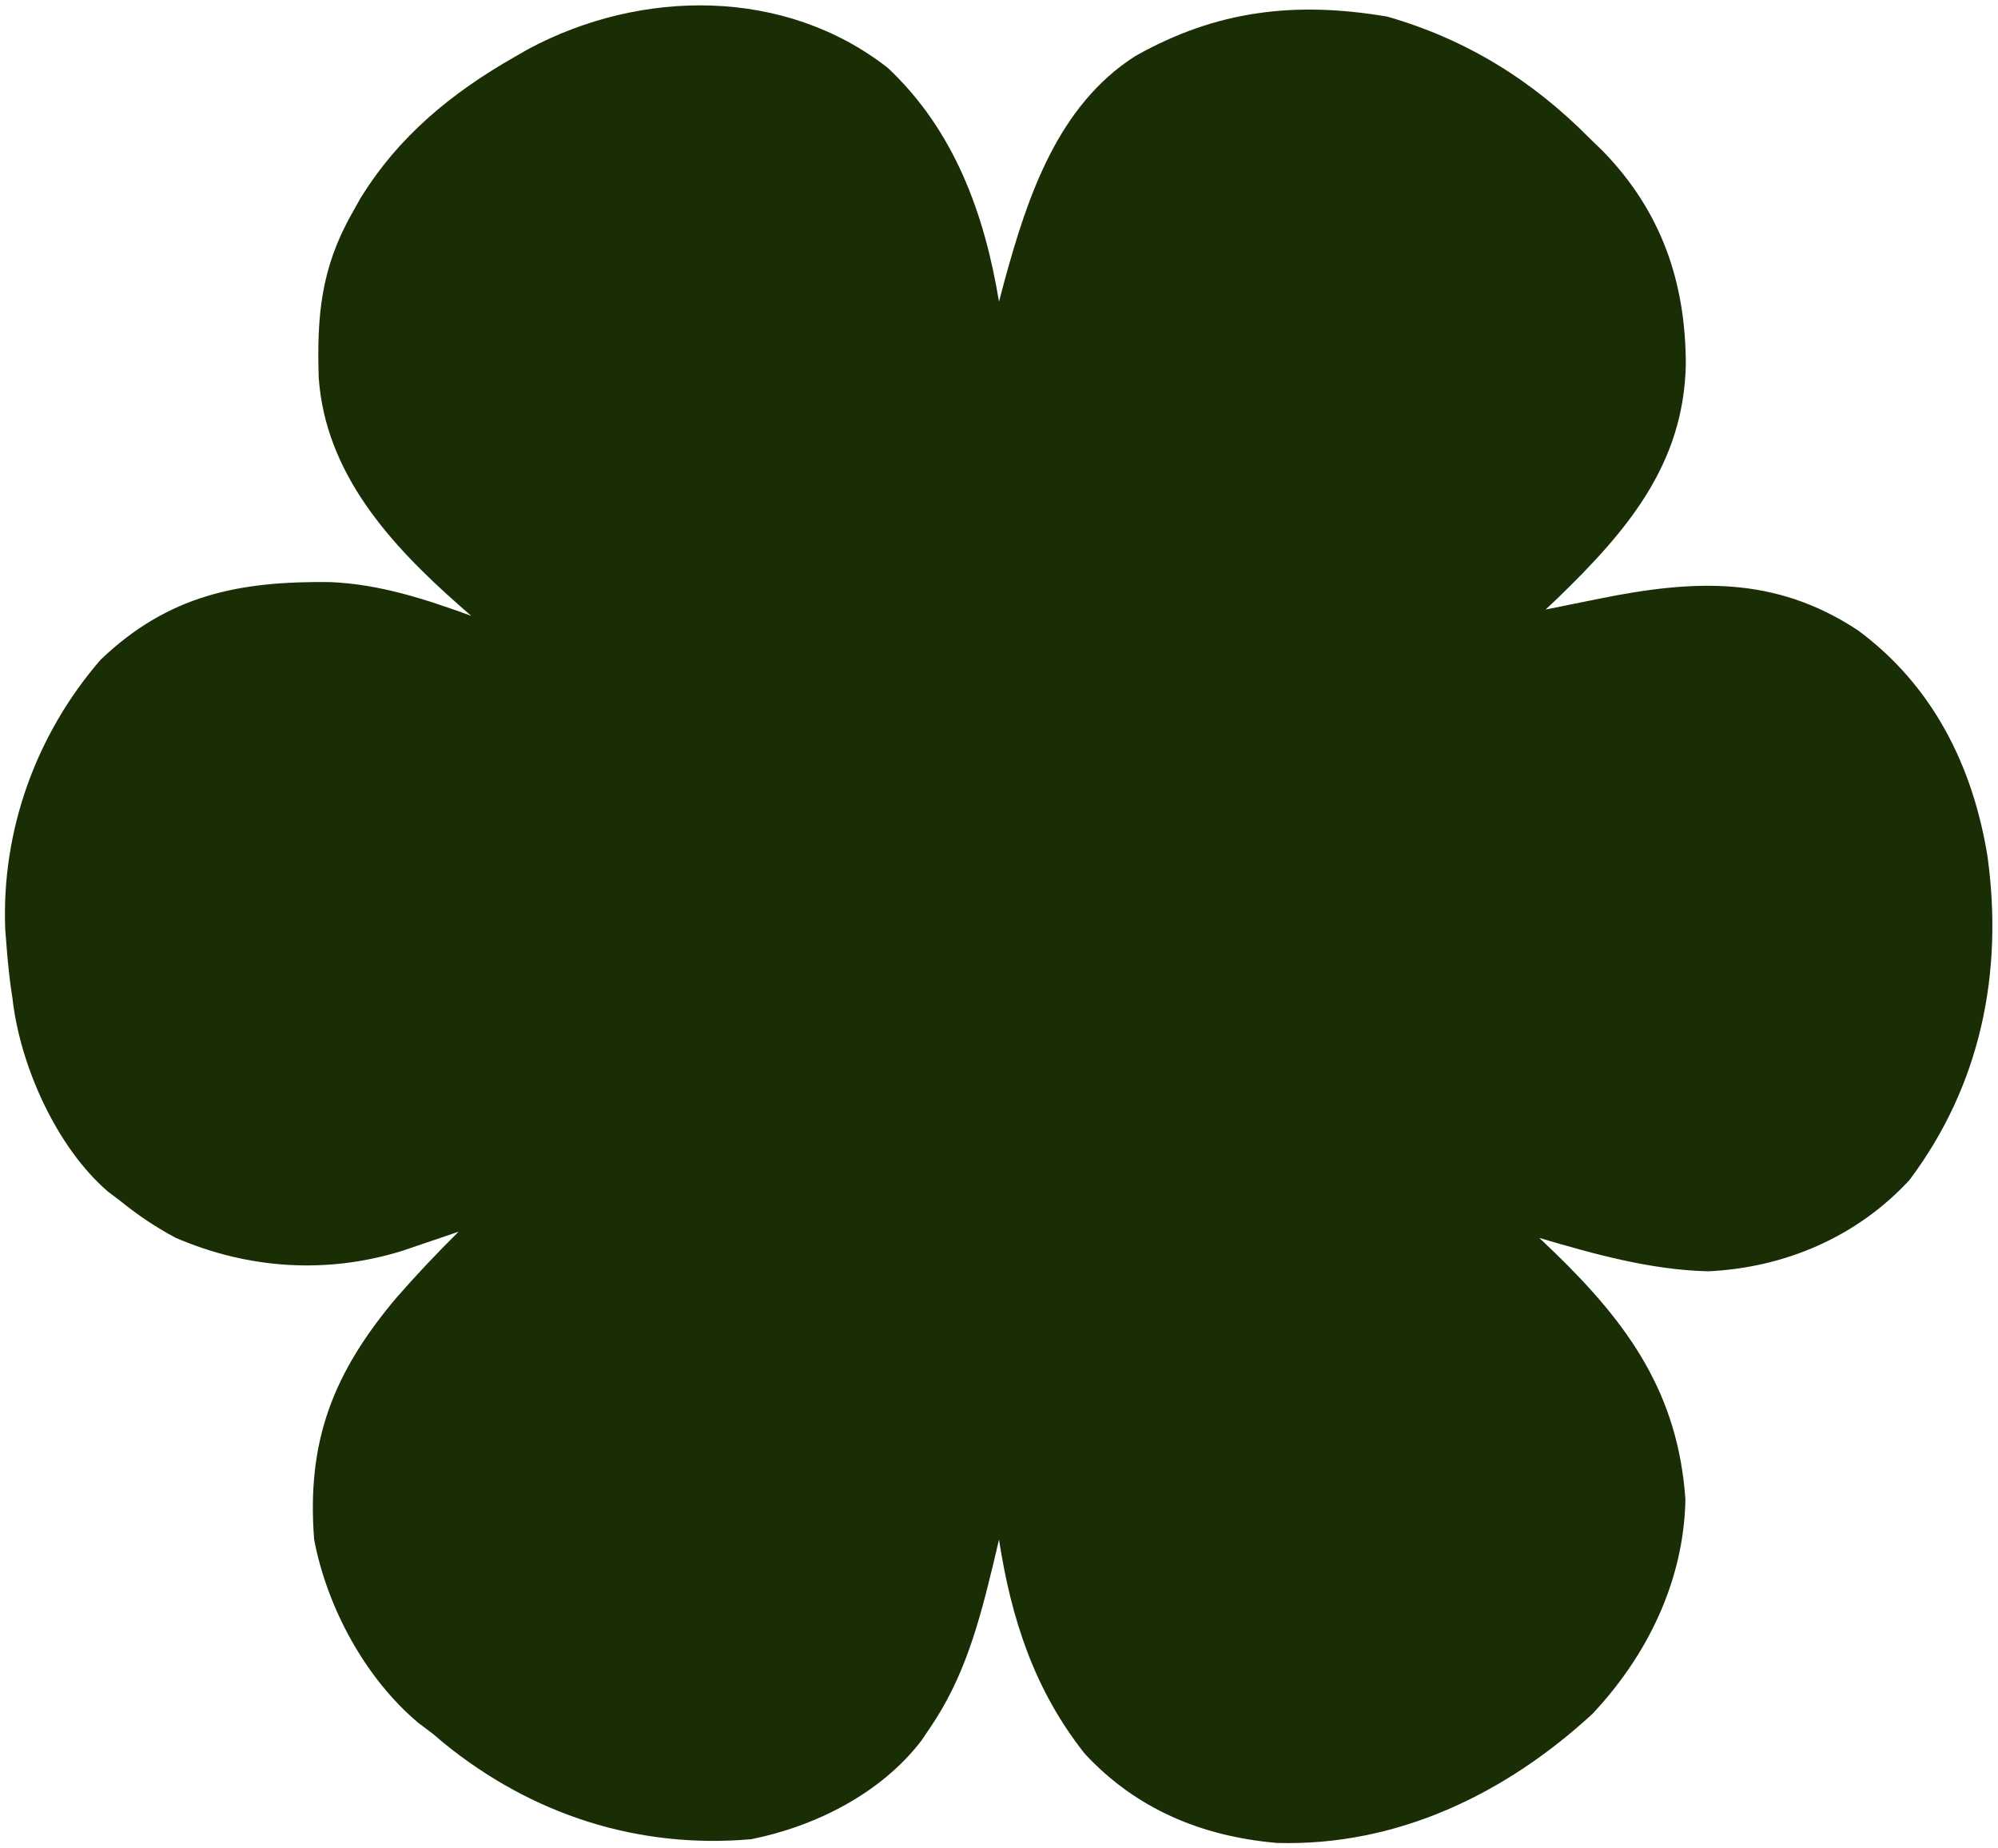
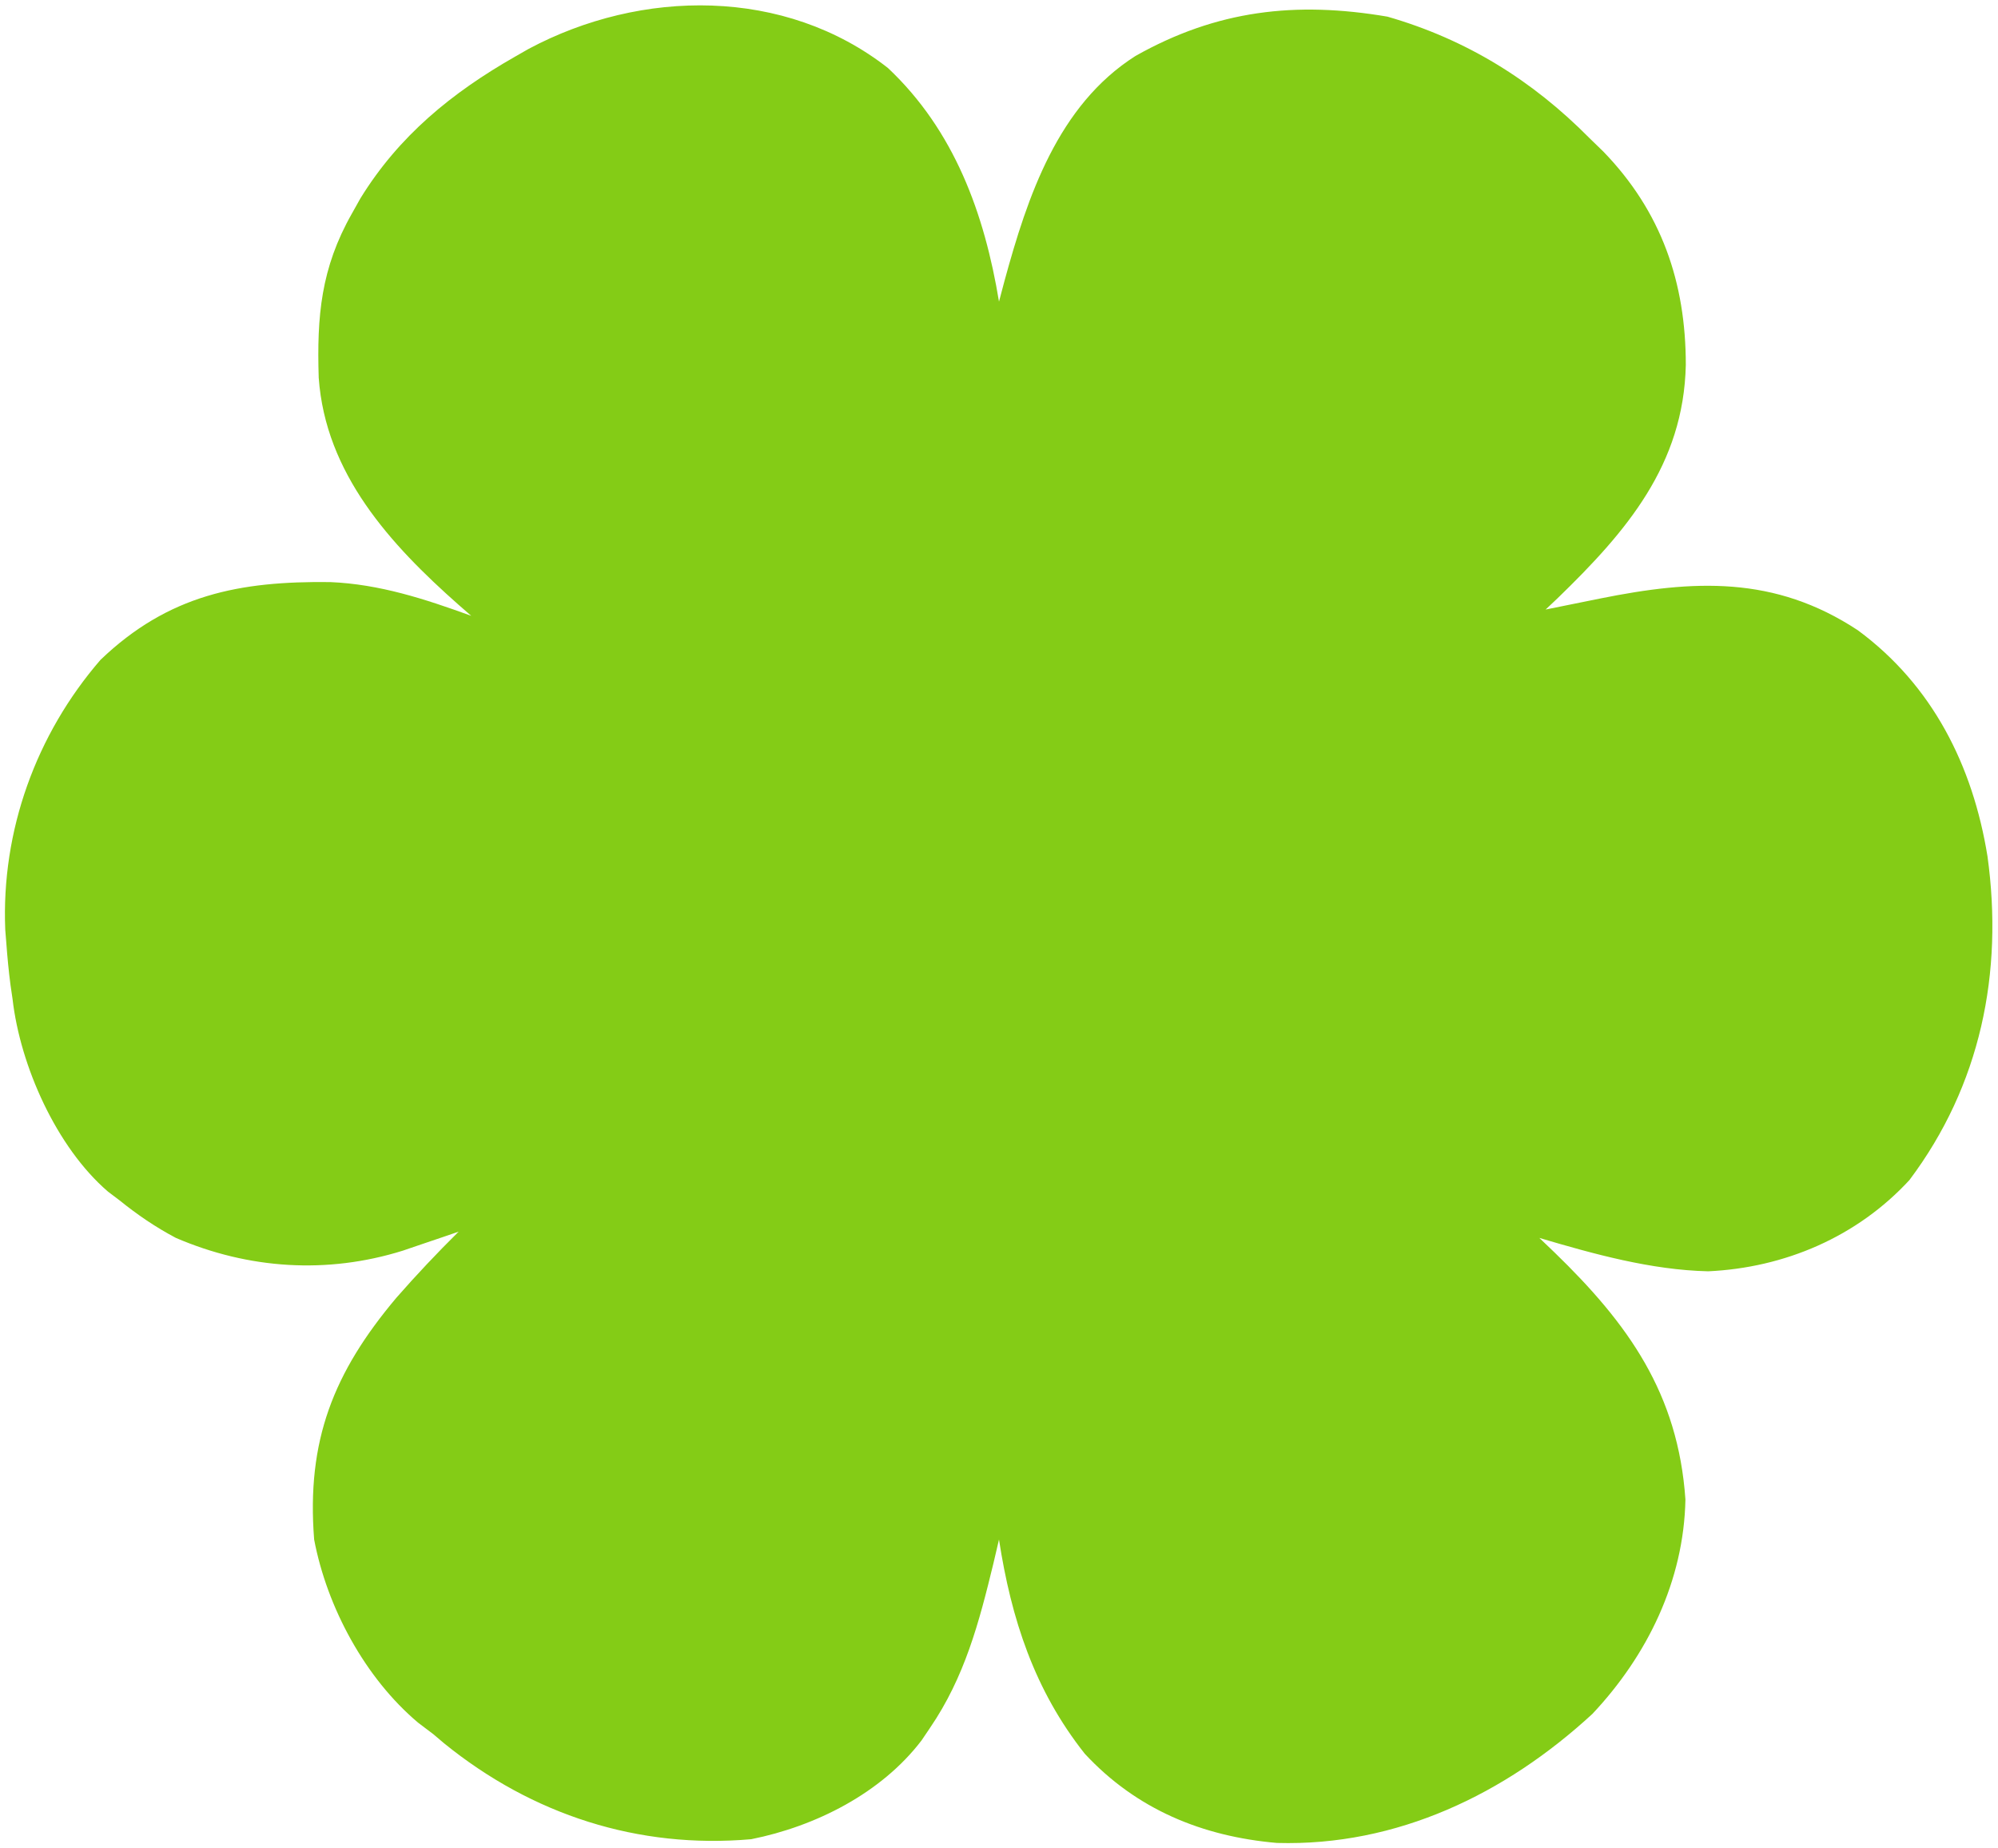
<svg xmlns="http://www.w3.org/2000/svg" version="1.1" width="318" height="294">
-   <path d="M0 0 C10.555 9.932 15.365 23.162 17.676 37.18 C18.113 35.53 18.113 35.53 18.559 33.848 C22.209 20.496 27.036 5.939 39.401 -1.917 C52.332 -9.203 64.865 -10.655 79.496 -8.172 C92.029 -4.569 102.556 1.951 111.676 11.18 C112.396 11.878 113.117 12.577 113.859 13.297 C123.117 22.852 126.988 34.14 126.988 47.239 C126.65 63.148 117.538 73.77 106.582 84.379 C105.953 84.973 105.324 85.567 104.676 86.18 C107.568 85.602 110.459 85.019 113.348 84.426 C128.196 81.441 141.122 80.74 154.371 89.48 C166.249 98.238 172.668 111.015 175.004 125.457 C177.563 144.013 173.899 161.904 162.574 176.977 C154.237 186.011 142.743 190.925 130.551 191.492 C121.468 191.284 112.341 188.741 103.676 186.18 C104.472 186.942 105.269 187.703 106.09 188.488 C117.837 199.867 125.762 210.934 126.926 227.805 C126.68 240.728 120.882 252.614 112.129 261.918 C98.297 274.671 81.023 283.009 61.906 282.461 C50.018 281.426 39.54 277.117 31.332 268.27 C23.31 258.147 19.623 246.819 17.676 234.18 C17.384 235.424 17.093 236.668 16.793 237.949 C14.504 247.38 12.222 256.06 6.676 264.18 C6.237 264.829 5.799 265.479 5.348 266.148 C-1.077 274.567 -11.548 279.824 -21.762 281.867 C-39.734 283.444 -56.609 277.994 -70.648 266.602 C-71.201 266.132 -71.754 265.663 -72.324 265.18 C-73.54 264.259 -73.54 264.259 -74.781 263.32 C-83.203 256.231 -89.274 244.985 -91.324 234.18 C-92.561 218.448 -88.252 207.59 -78.234 195.699 C-75.05 192.064 -71.76 188.578 -68.324 185.18 C-69.132 185.457 -69.941 185.734 -70.773 186.02 C-71.842 186.382 -72.911 186.744 -74.012 187.117 C-75.595 187.657 -75.595 187.657 -77.211 188.207 C-89.273 191.975 -101.759 191.147 -113.324 186.18 C-116.591 184.452 -119.451 182.498 -122.324 180.18 C-122.926 179.725 -123.528 179.27 -124.148 178.801 C-132.341 171.75 -138.102 158.808 -139.324 148.18 C-139.431 147.446 -139.538 146.713 -139.648 145.957 C-139.947 143.698 -140.157 141.452 -140.324 139.18 C-140.378 138.507 -140.433 137.834 -140.488 137.141 C-141.139 121.356 -135.571 106.025 -125.324 94.18 C-114.507 83.823 -103.186 81.636 -88.766 81.812 C-80.887 82.141 -73.686 84.51 -66.324 87.18 C-66.976 86.611 -67.629 86.043 -68.301 85.457 C-79.204 75.825 -89.529 64.538 -90.598 49.273 C-90.902 39.516 -90.255 31.868 -85.324 23.18 C-84.878 22.383 -84.432 21.586 -83.973 20.766 C-77.844 10.802 -69.39 3.917 -59.324 -1.82 C-58.623 -2.221 -57.922 -2.622 -57.199 -3.035 C-39.246 -12.627 -16.408 -12.851 0 0 Z " fill="#1a2e05" transform="translate(141.3242,10.82031)" />
-   <path d="M0 0 C5.624 5.406 10.028 10.765 13 18 C13 18.66 13 19.32 13 20 C-2.317 21.382 -2.317 21.382 -6.184 18.207 C-7.562 15.875 -7.562 15.875 -8.758 13.391 C-11.902 7.339 -18.826 4.213 -25 2 C-36.048 -0.593 -47.456 0.716 -57.387 6.355 C-59.408 7.791 -61.201 9.296 -63 11 C-63.541 11.501 -64.083 12.003 -64.641 12.52 C-73.236 21.441 -75.327 33.403 -75.215 45.301 C-74.547 56.801 -70.638 68.507 -62.02 76.469 C-52.394 83.767 -41.862 85.891 -30 85 C-20.859 83.453 -13.142 79.151 -7.5 71.75 C-6.181 69.859 -5.031 68.062 -4 66 C1.61 66 7.22 66 13 66 C8.958 78.125 1.437 86.363 -9.875 92.312 C-23.787 98.719 -39.257 100.813 -54.062 95.938 C-60.458 93.509 -65.687 90.267 -71 86 C-71.887 85.402 -72.774 84.804 -73.688 84.188 C-81.907 76.413 -89.316 63.651 -89.98 52.18 C-89.987 51.46 -89.993 50.741 -90 50 C-90.037 48.93 -90.075 47.86 -90.113 46.758 C-90.452 30.172 -86.193 15.438 -75.039 2.773 C-55.062 -16.461 -21.441 -17.543 0 0 Z " fill="#1a2e05" transform="translate(196,104)" />
+   <path d="M0 0 C10.555 9.932 15.365 23.162 17.676 37.18 C18.113 35.53 18.113 35.53 18.559 33.848 C22.209 20.496 27.036 5.939 39.401 -1.917 C52.332 -9.203 64.865 -10.655 79.496 -8.172 C92.029 -4.569 102.556 1.951 111.676 11.18 C112.396 11.878 113.117 12.577 113.859 13.297 C123.117 22.852 126.988 34.14 126.988 47.239 C126.65 63.148 117.538 73.77 106.582 84.379 C105.953 84.973 105.324 85.567 104.676 86.18 C107.568 85.602 110.459 85.019 113.348 84.426 C128.196 81.441 141.122 80.74 154.371 89.48 C166.249 98.238 172.668 111.015 175.004 125.457 C177.563 144.013 173.899 161.904 162.574 176.977 C154.237 186.011 142.743 190.925 130.551 191.492 C121.468 191.284 112.341 188.741 103.676 186.18 C104.472 186.942 105.269 187.703 106.09 188.488 C117.837 199.867 125.762 210.934 126.926 227.805 C126.68 240.728 120.882 252.614 112.129 261.918 C98.297 274.671 81.023 283.009 61.906 282.461 C50.018 281.426 39.54 277.117 31.332 268.27 C23.31 258.147 19.623 246.819 17.676 234.18 C17.384 235.424 17.093 236.668 16.793 237.949 C14.504 247.38 12.222 256.06 6.676 264.18 C6.237 264.829 5.799 265.479 5.348 266.148 C-1.077 274.567 -11.548 279.824 -21.762 281.867 C-39.734 283.444 -56.609 277.994 -70.648 266.602 C-71.201 266.132 -71.754 265.663 -72.324 265.18 C-73.54 264.259 -73.54 264.259 -74.781 263.32 C-83.203 256.231 -89.274 244.985 -91.324 234.18 C-92.561 218.448 -88.252 207.59 -78.234 195.699 C-75.05 192.064 -71.76 188.578 -68.324 185.18 C-69.132 185.457 -69.941 185.734 -70.773 186.02 C-71.842 186.382 -72.911 186.744 -74.012 187.117 C-75.595 187.657 -75.595 187.657 -77.211 188.207 C-89.273 191.975 -101.759 191.147 -113.324 186.18 C-116.591 184.452 -119.451 182.498 -122.324 180.18 C-122.926 179.725 -123.528 179.27 -124.148 178.801 C-132.341 171.75 -138.102 158.808 -139.324 148.18 C-139.431 147.446 -139.538 146.713 -139.648 145.957 C-139.947 143.698 -140.157 141.452 -140.324 139.18 C-140.378 138.507 -140.433 137.834 -140.488 137.141 C-141.139 121.356 -135.571 106.025 -125.324 94.18 C-114.507 83.823 -103.186 81.636 -88.766 81.812 C-80.887 82.141 -73.686 84.51 -66.324 87.18 C-66.976 86.611 -67.629 86.043 -68.301 85.457 C-79.204 75.825 -89.529 64.538 -90.598 49.273 C-90.902 39.516 -90.255 31.868 -85.324 23.18 C-84.878 22.383 -84.432 21.586 -83.973 20.766 C-77.844 10.802 -69.39 3.917 -59.324 -1.82 C-58.623 -2.221 -57.922 -2.622 -57.199 -3.035 C-39.246 -12.627 -16.408 -12.851 0 0 Z " fill="#84cc16" transform="translate(141.3242,10.82031)" />
+   <path d="M0 0 C5.624 5.406 10.028 10.765 13 18 C13 18.66 13 19.32 13 20 C-2.317 21.382 -2.317 21.382 -6.184 18.207 C-7.562 15.875 -7.562 15.875 -8.758 13.391 C-11.902 7.339 -18.826 4.213 -25 2 C-36.048 -0.593 -47.456 0.716 -57.387 6.355 C-59.408 7.791 -61.201 9.296 -63 11 C-63.541 11.501 -64.083 12.003 -64.641 12.52 C-73.236 21.441 -75.327 33.403 -75.215 45.301 C-74.547 56.801 -70.638 68.507 -62.02 76.469 C-52.394 83.767 -41.862 85.891 -30 85 C-20.859 83.453 -13.142 79.151 -7.5 71.75 C-6.181 69.859 -5.031 68.062 -4 66 C1.61 66 7.22 66 13 66 C8.958 78.125 1.437 86.363 -9.875 92.312 C-23.787 98.719 -39.257 100.813 -54.062 95.938 C-60.458 93.509 -65.687 90.267 -71 86 C-71.887 85.402 -72.774 84.804 -73.688 84.188 C-81.907 76.413 -89.316 63.651 -89.98 52.18 C-89.987 51.46 -89.993 50.741 -90 50 C-90.037 48.93 -90.075 47.86 -90.113 46.758 C-90.452 30.172 -86.193 15.438 -75.039 2.773 C-55.062 -16.461 -21.441 -17.543 0 0 Z " fill="#84cc16" transform="translate(196,104)" />
</svg>
